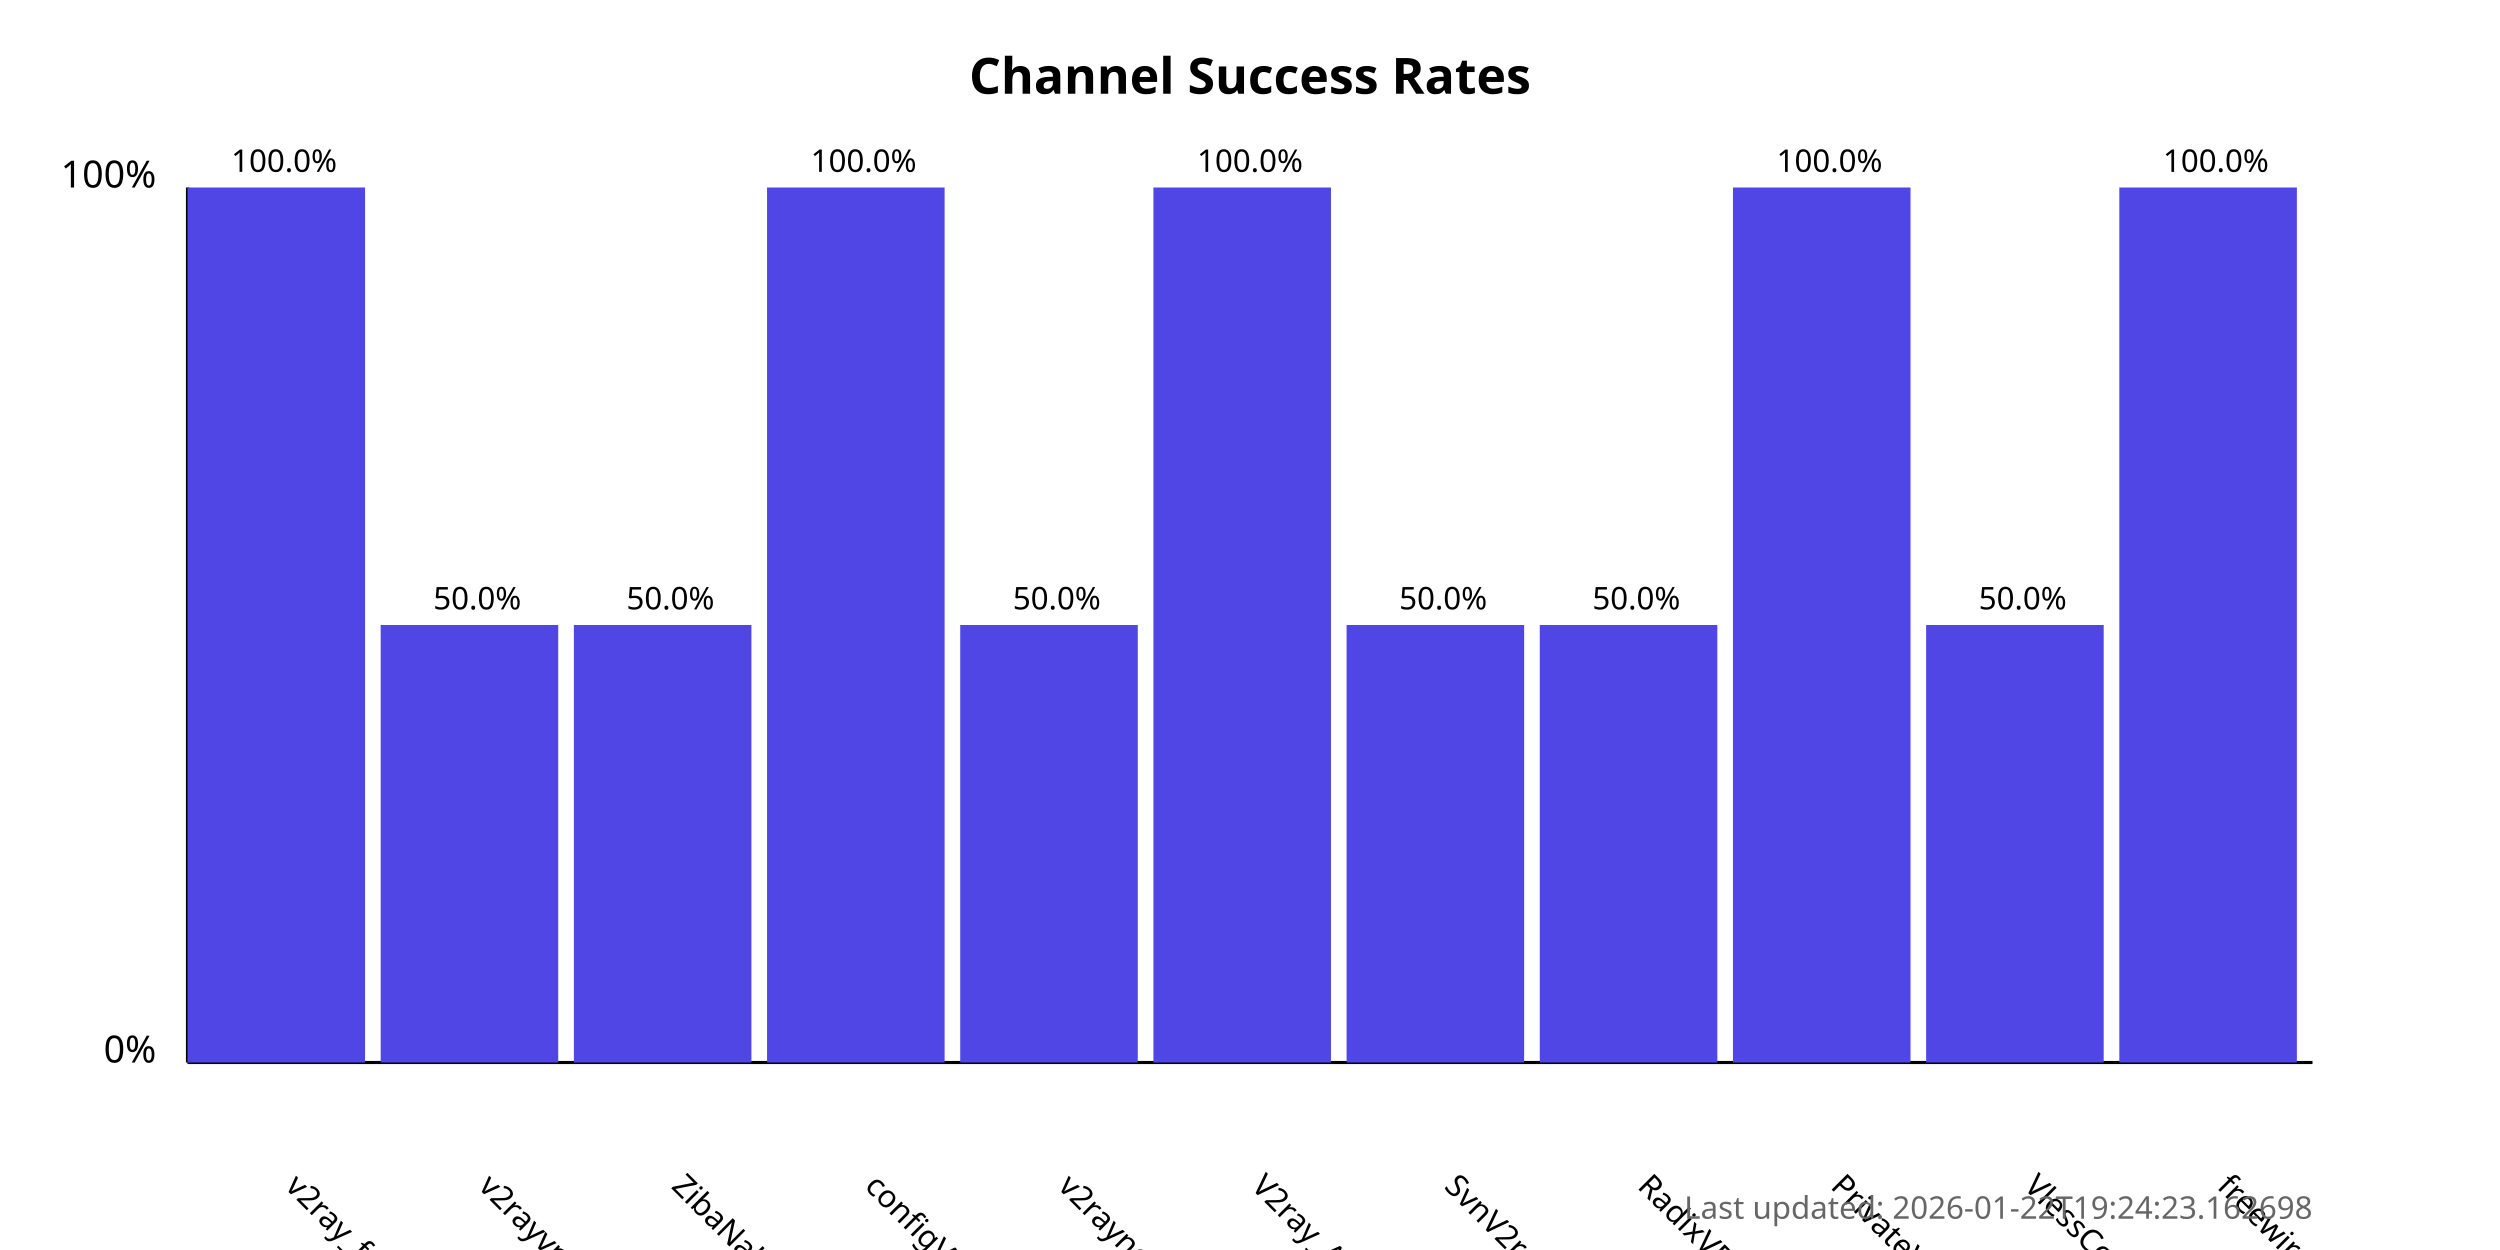
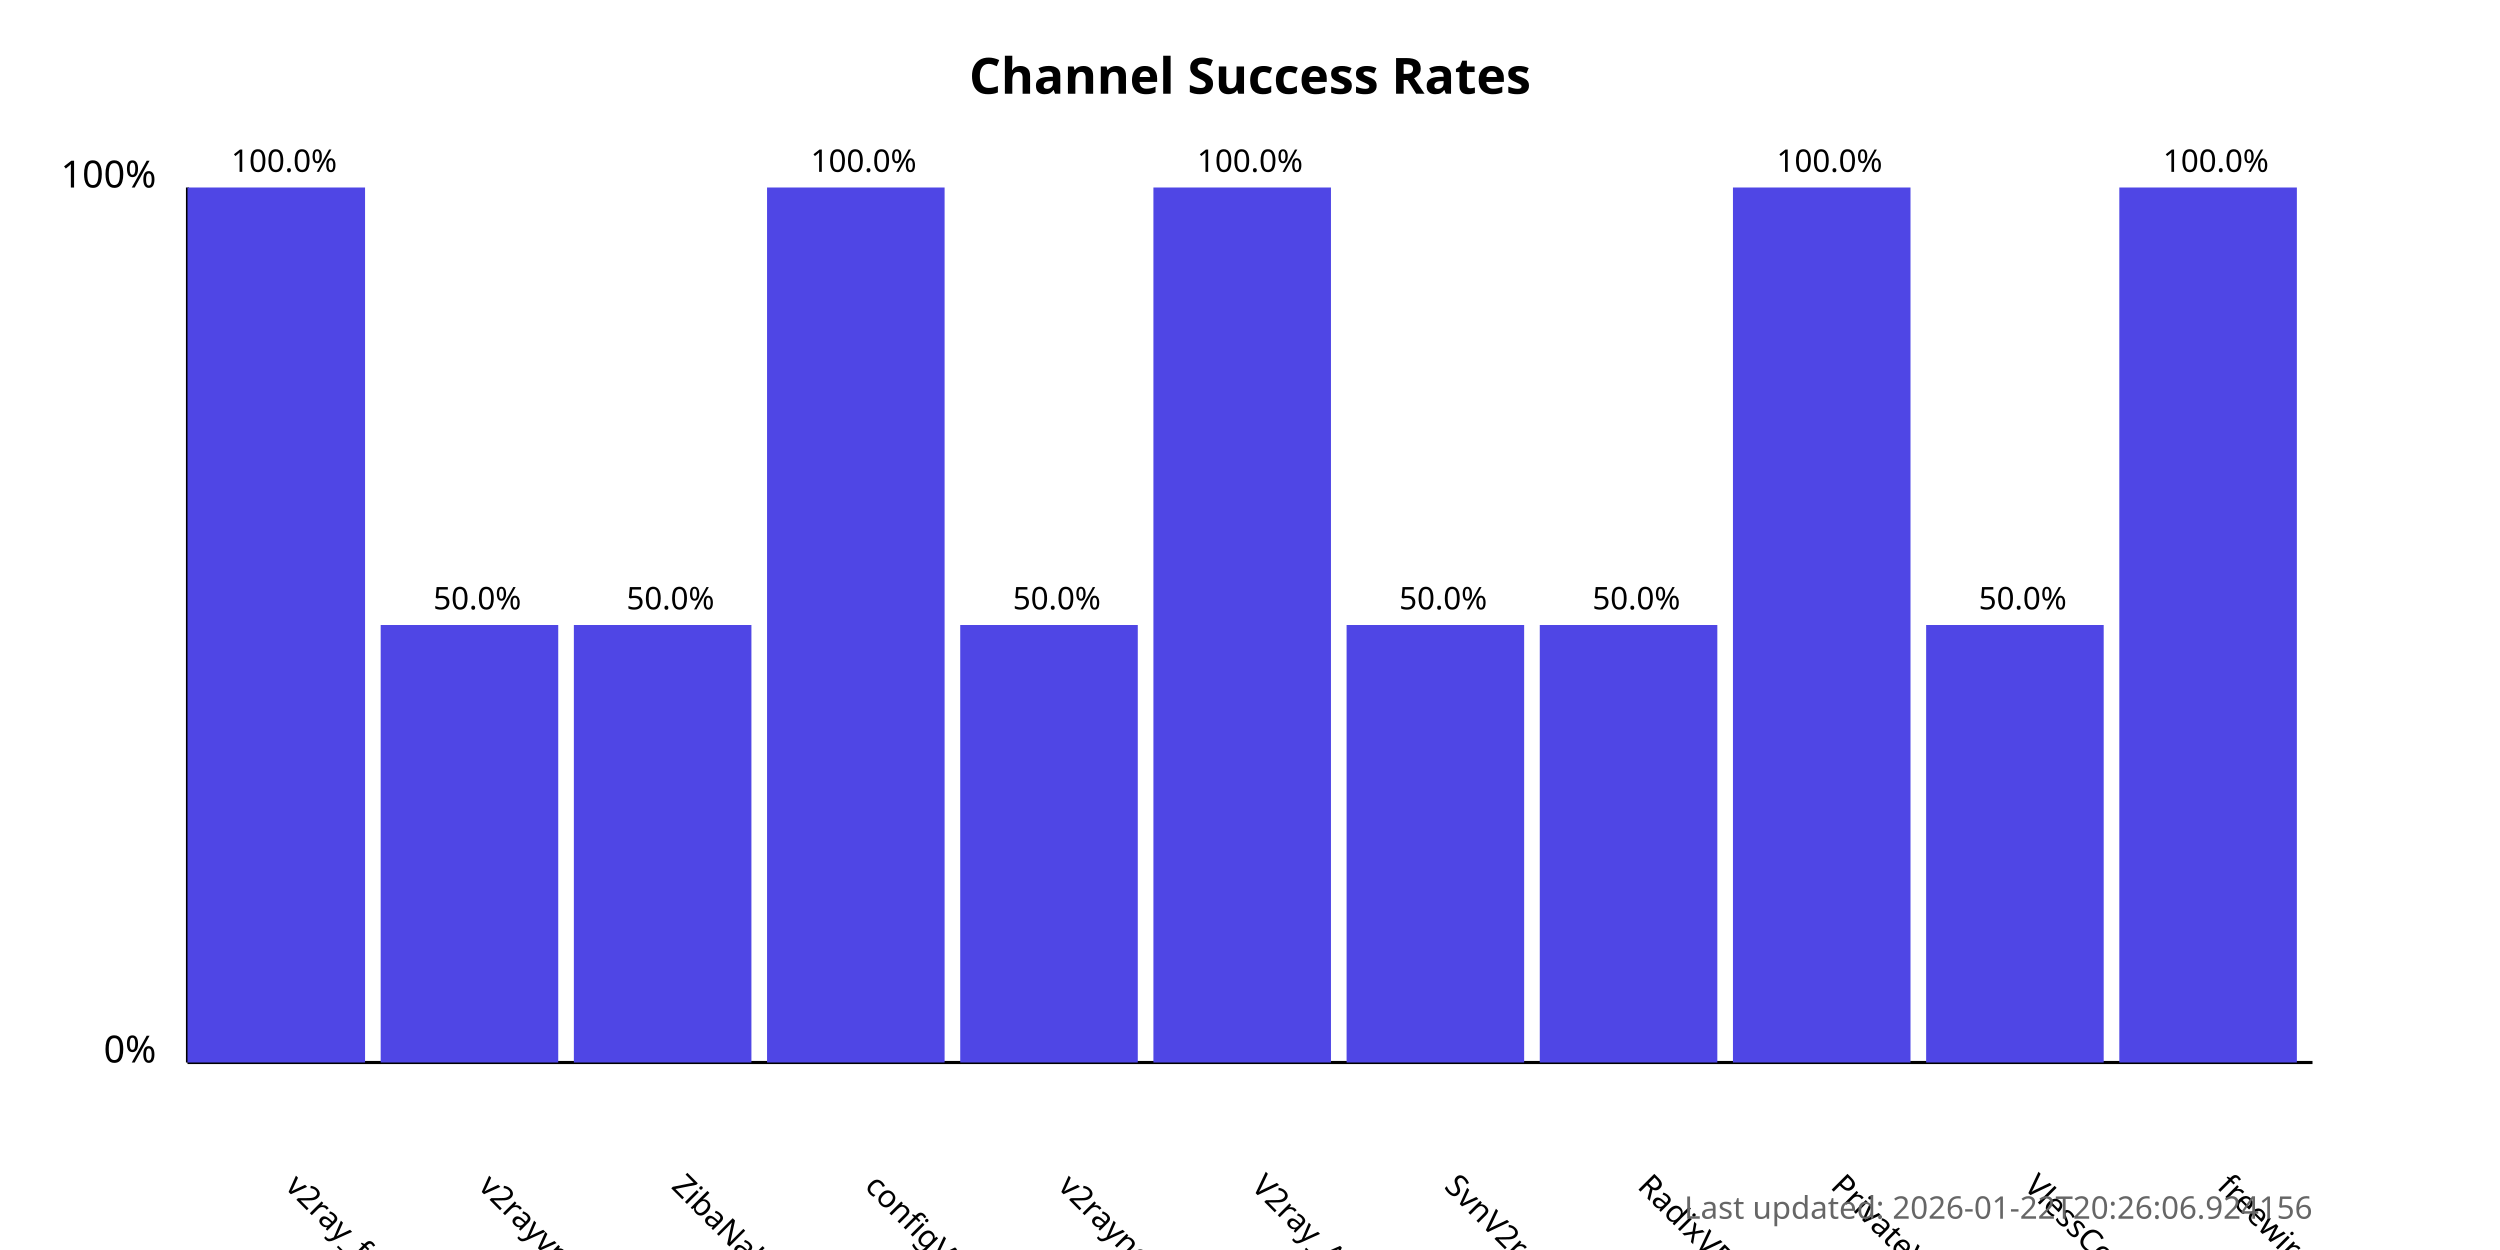
<svg xmlns="http://www.w3.org/2000/svg" width="800" height="400">
  <style>
            .chart-title { font: bold 16px sans-serif; }
            .axis-label { font: 12px sans-serif; }
            .tick-label { font: 10px sans-serif; }
            .bar { fill: #4f46e5; }
            .bar:hover { fill: #6366f1; }
            .timestamp { font: 10px sans-serif; fill: #666; }
        </style>
  <text x="400.0" y="30" text-anchor="middle" class="chart-title">
            Channel Success Rates
        </text>
  <line x1="60" y1="340" x2="60" y2="60" stroke="black" stroke-width="1" />
  <line x1="60" y1="340" x2="740" y2="340" stroke="black" stroke-width="1" />
  <text x="50" y="340" text-anchor="end" class="axis-label">0%</text>
  <text x="50" y="60" text-anchor="end" class="axis-label">100%</text>
  <g>
    <rect x="60" y="60.0" width="56.818" height="280.0" class="bar" />
    <text x="90.909" y="380" transform="rotate(45, 90.90909, 380)" text-anchor="start" class="tick-label">
                v2ray_free_conf
            </text>
    <text x="90.909" y="55.0" text-anchor="middle" class="tick-label">
                100.0%
            </text>
  </g>
  <g>
    <rect x="121.818" y="200.0" width="56.818" height="140.0" class="bar" />
    <text x="152.727" y="380" transform="rotate(45, 152.7273, 380)" text-anchor="start" class="tick-label">
                v2rayvpno
            </text>
    <text x="152.727" y="195.0" text-anchor="middle" class="tick-label">
                50.0%
            </text>
  </g>
  <g>
    <rect x="183.636" y="200.0" width="56.818" height="140.0" class="bar" />
    <text x="214.545" y="380" transform="rotate(45, 214.5455, 380)" text-anchor="start" class="tick-label">
                ZibaNabz
            </text>
    <text x="214.545" y="195.0" text-anchor="middle" class="tick-label">
                50.0%
            </text>
  </g>
  <g>
    <rect x="245.455" y="60.0" width="56.818" height="280.0" class="bar" />
    <text x="276.364" y="380" transform="rotate(45, 276.3636, 380)" text-anchor="start" class="tick-label">
                configV2rayForFree
            </text>
    <text x="276.364" y="55.0" text-anchor="middle" class="tick-label">
                100.0%
            </text>
  </g>
  <g>
    <rect x="307.273" y="200.0" width="56.818" height="140.0" class="bar" />
    <text x="338.182" y="380" transform="rotate(45, 338.1818, 380)" text-anchor="start" class="tick-label">
                v2rayngvpn
            </text>
    <text x="338.182" y="195.0" text-anchor="middle" class="tick-label">
                50.0%
            </text>
  </g>
  <g>
    <rect x="369.091" y="60.0" width="56.818" height="280.0" class="bar" />
    <text x="400.0" y="380" transform="rotate(45, 400.0, 380)" text-anchor="start" class="tick-label">
                V2ray_Alpha
            </text>
    <text x="400.0" y="55.0" text-anchor="middle" class="tick-label">
                100.0%
            </text>
  </g>
  <g>
    <rect x="430.909" y="200.0" width="56.818" height="140.0" class="bar" />
    <text x="461.818" y="380" transform="rotate(45, 461.8182, 380)" text-anchor="start" class="tick-label">
                SvnV2ray
            </text>
    <text x="461.818" y="195.0" text-anchor="middle" class="tick-label">
                50.0%
            </text>
  </g>
  <g>
    <rect x="492.727" y="200.0" width="56.818" height="140.0" class="bar" />
    <text x="523.636" y="380" transform="rotate(45, 523.6364, 380)" text-anchor="start" class="tick-label">
                RadixVPN
            </text>
    <text x="523.636" y="195.0" text-anchor="middle" class="tick-label">
                50.0%
            </text>
  </g>
  <g>
    <rect x="554.545" y="60.0" width="56.818" height="280.0" class="bar" />
    <text x="585.455" y="380" transform="rotate(45, 585.4545, 380)" text-anchor="start" class="tick-label">
                PrivateVPNs
            </text>
    <text x="585.455" y="55.0" text-anchor="middle" class="tick-label">
                100.0%
            </text>
  </g>
  <g>
    <rect x="616.364" y="200.0" width="56.818" height="140.0" class="bar" />
    <text x="647.273" y="380" transform="rotate(45, 647.2727, 380)" text-anchor="start" class="tick-label">
                VlessConfig
            </text>
    <text x="647.273" y="195.0" text-anchor="middle" class="tick-label">
                50.0%
            </text>
  </g>
  <g>
    <rect x="678.182" y="60.0" width="56.818" height="280.0" class="bar" />
    <text x="709.091" y="380" transform="rotate(45, 709.0909, 380)" text-anchor="start" class="tick-label">
                freewireguard
            </text>
    <text x="709.091" y="55.0" text-anchor="middle" class="tick-label">
                100.0%
            </text>
  </g>
  <text x="740" y="390" text-anchor="end" class="timestamp">
-             Last updated: 2026-01-22T19:24:23.162698
+             Last updated: 2026-01-22T20:26:06.924156
        </text>
</svg>
